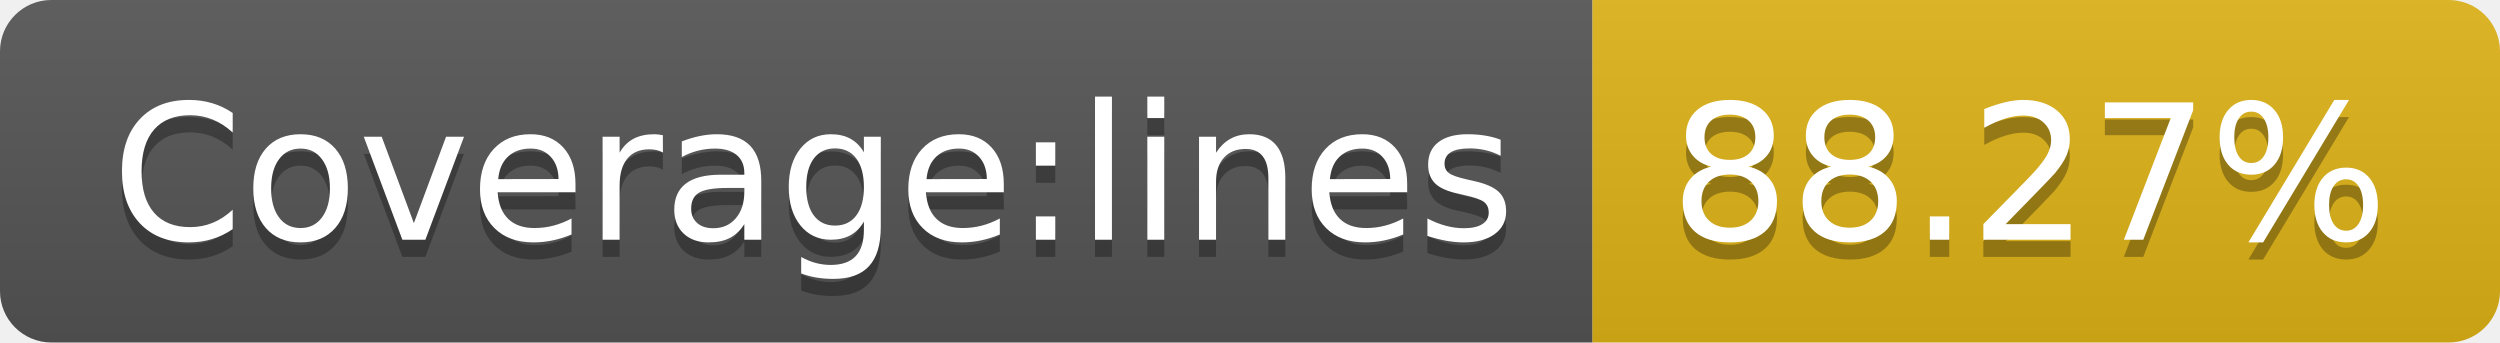
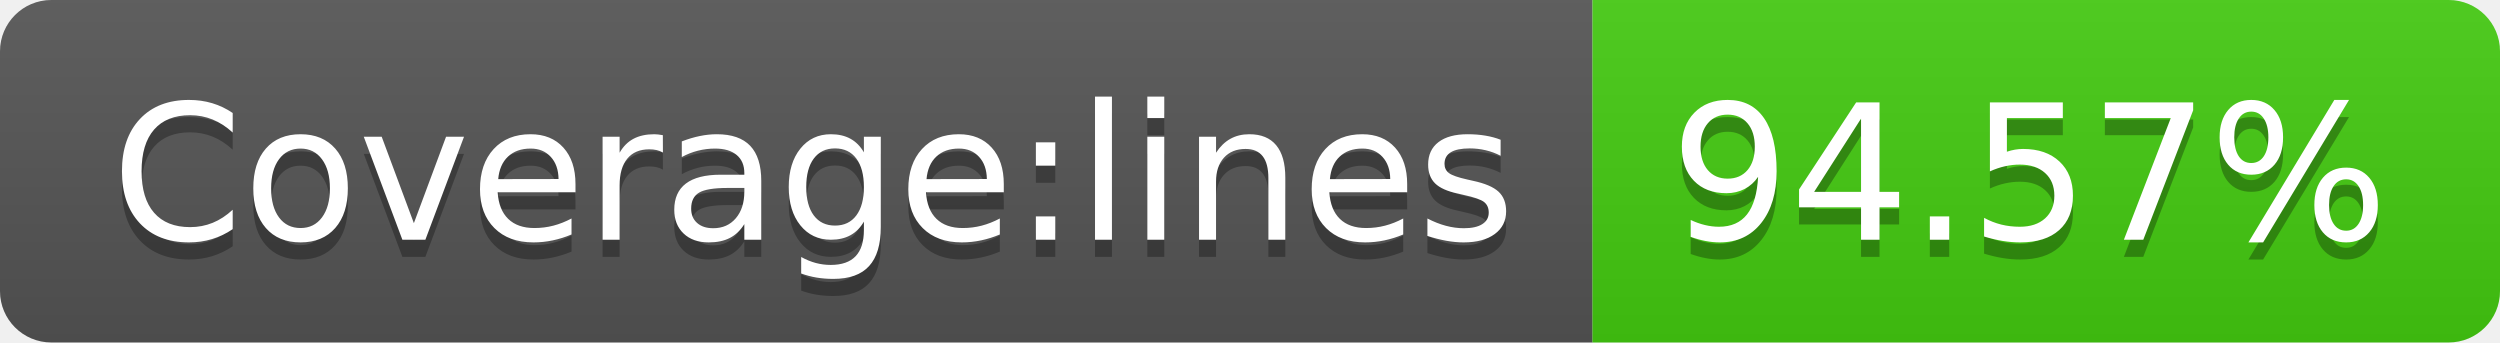
- <svg xmlns="http://www.w3.org/2000/svg" width="146" height="20" role="img" aria-label="Coverage:lines: 88.27%">
+ <svg xmlns="http://www.w3.org/2000/svg" width="146" height="20" role="img" aria-label="Coverage:lines: 94.57%">
  <linearGradient id="s" x2="0" y2="100%">
    <stop offset="0" stop-color="#bbb" stop-opacity=".1" />
    <stop offset="1" stop-opacity=".1" />
  </linearGradient>
  <clipPath id="r">
    <rect width="146" height="20" rx="3" fill="#fff" />
  </clipPath>
  <g clip-path="url(#r)">
    <rect width="93" height="20" fill="#555" />
-     <rect x="93" width="53" height="20" fill="#dfb317" />
+     <rect x="93" width="53" height="20" fill="#4c1" />
    <rect width="146" height="20" fill="url(#s)" />
  </g>
  <g fill="#fff" text-anchor="middle" font-family="Verdana,Geneva,DejaVu Sans,sans-serif" text-rendering="geometricPrecision" font-size="110">
    <text aria-hidden="true" x="475" y="150" fill="#010101" fill-opacity=".3" transform="scale(.1)" textLength="830">Coverage:lines</text>
    <text x="475" y="140" transform="scale(.1)" fill="#fff" textLength="830">Coverage:lines</text>
-     <text aria-hidden="true" x="1185" y="150" fill="#010101" fill-opacity=".3" transform="scale(.1)" textLength="430">88.27%</text>
-     <text x="1185" y="140" transform="scale(.1)" fill="#fff" textLength="430">88.27%</text>
+     <text aria-hidden="true" x="1185" y="150" fill="#010101" fill-opacity=".3" transform="scale(.1)" textLength="430">94.57%</text>
+     <text x="1185" y="140" transform="scale(.1)" fill="#fff" textLength="430">94.57%</text>
  </g>
</svg>
